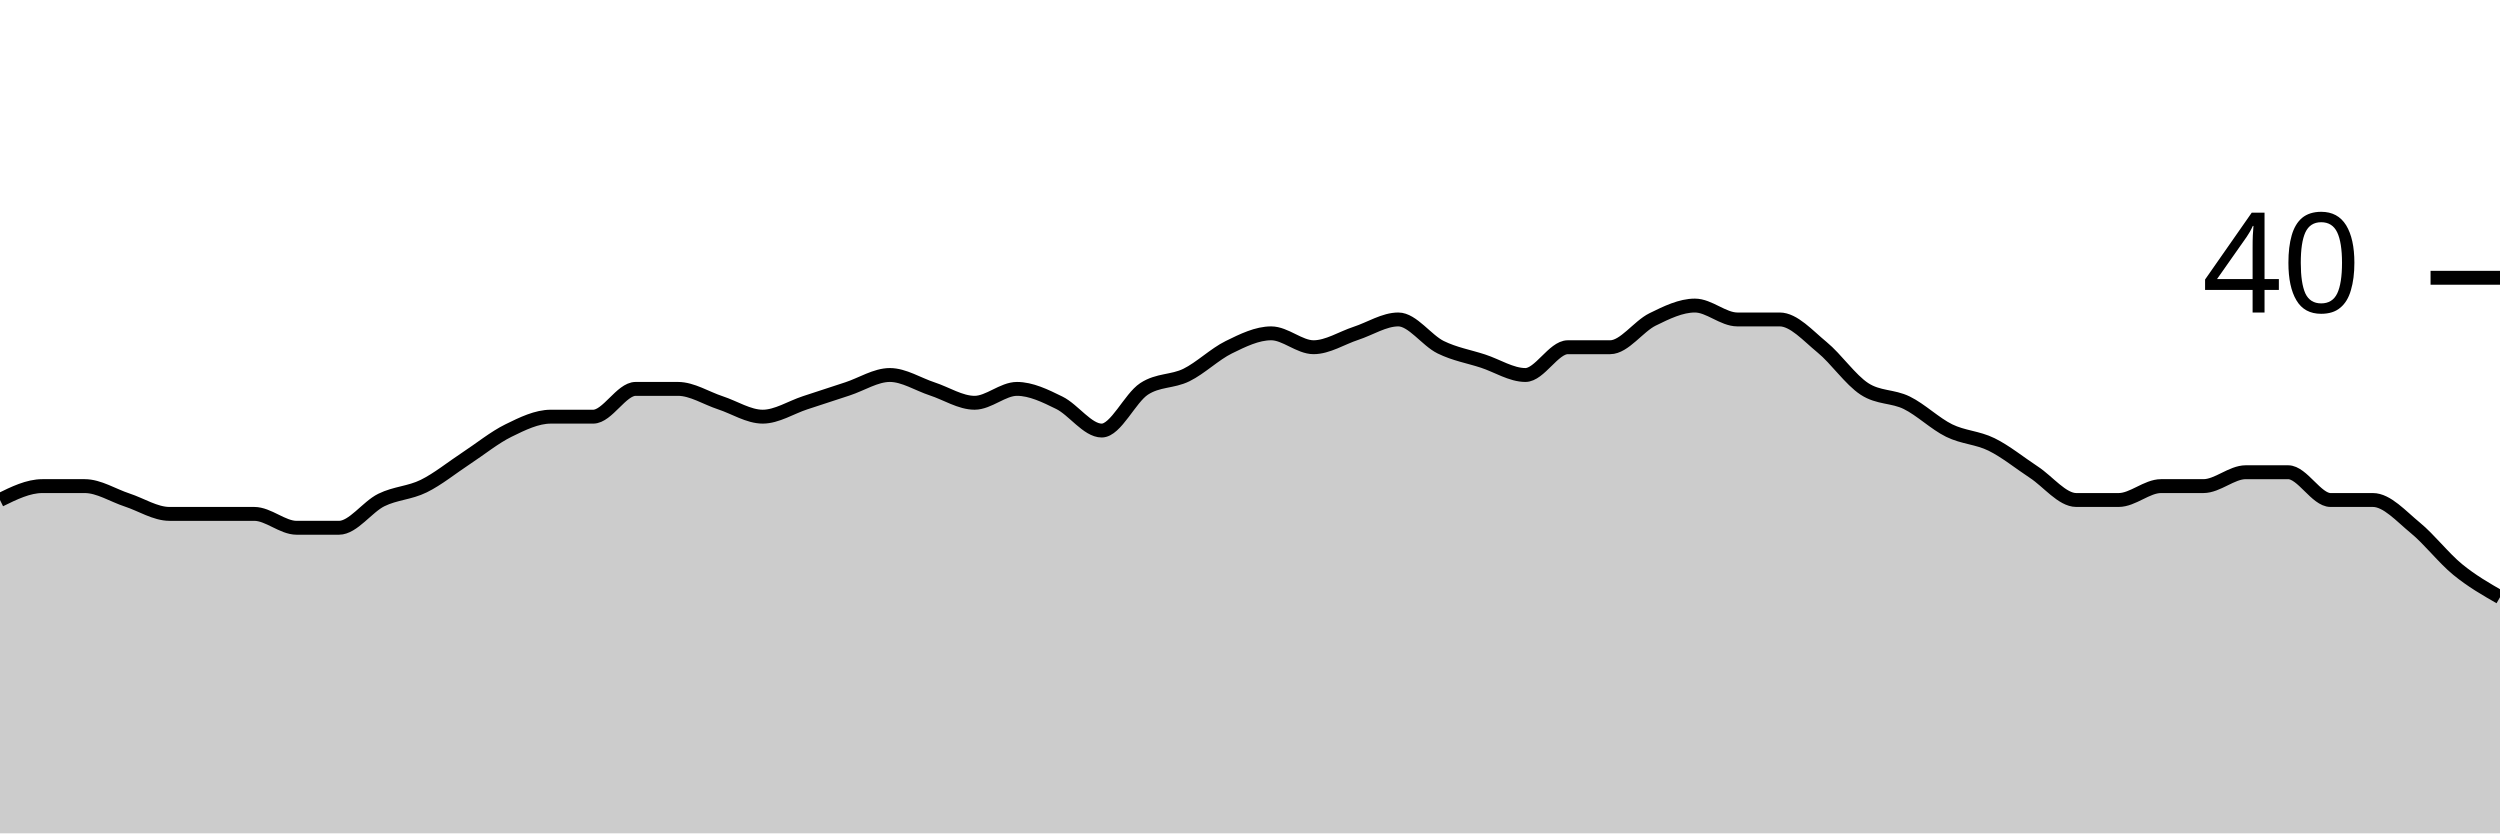
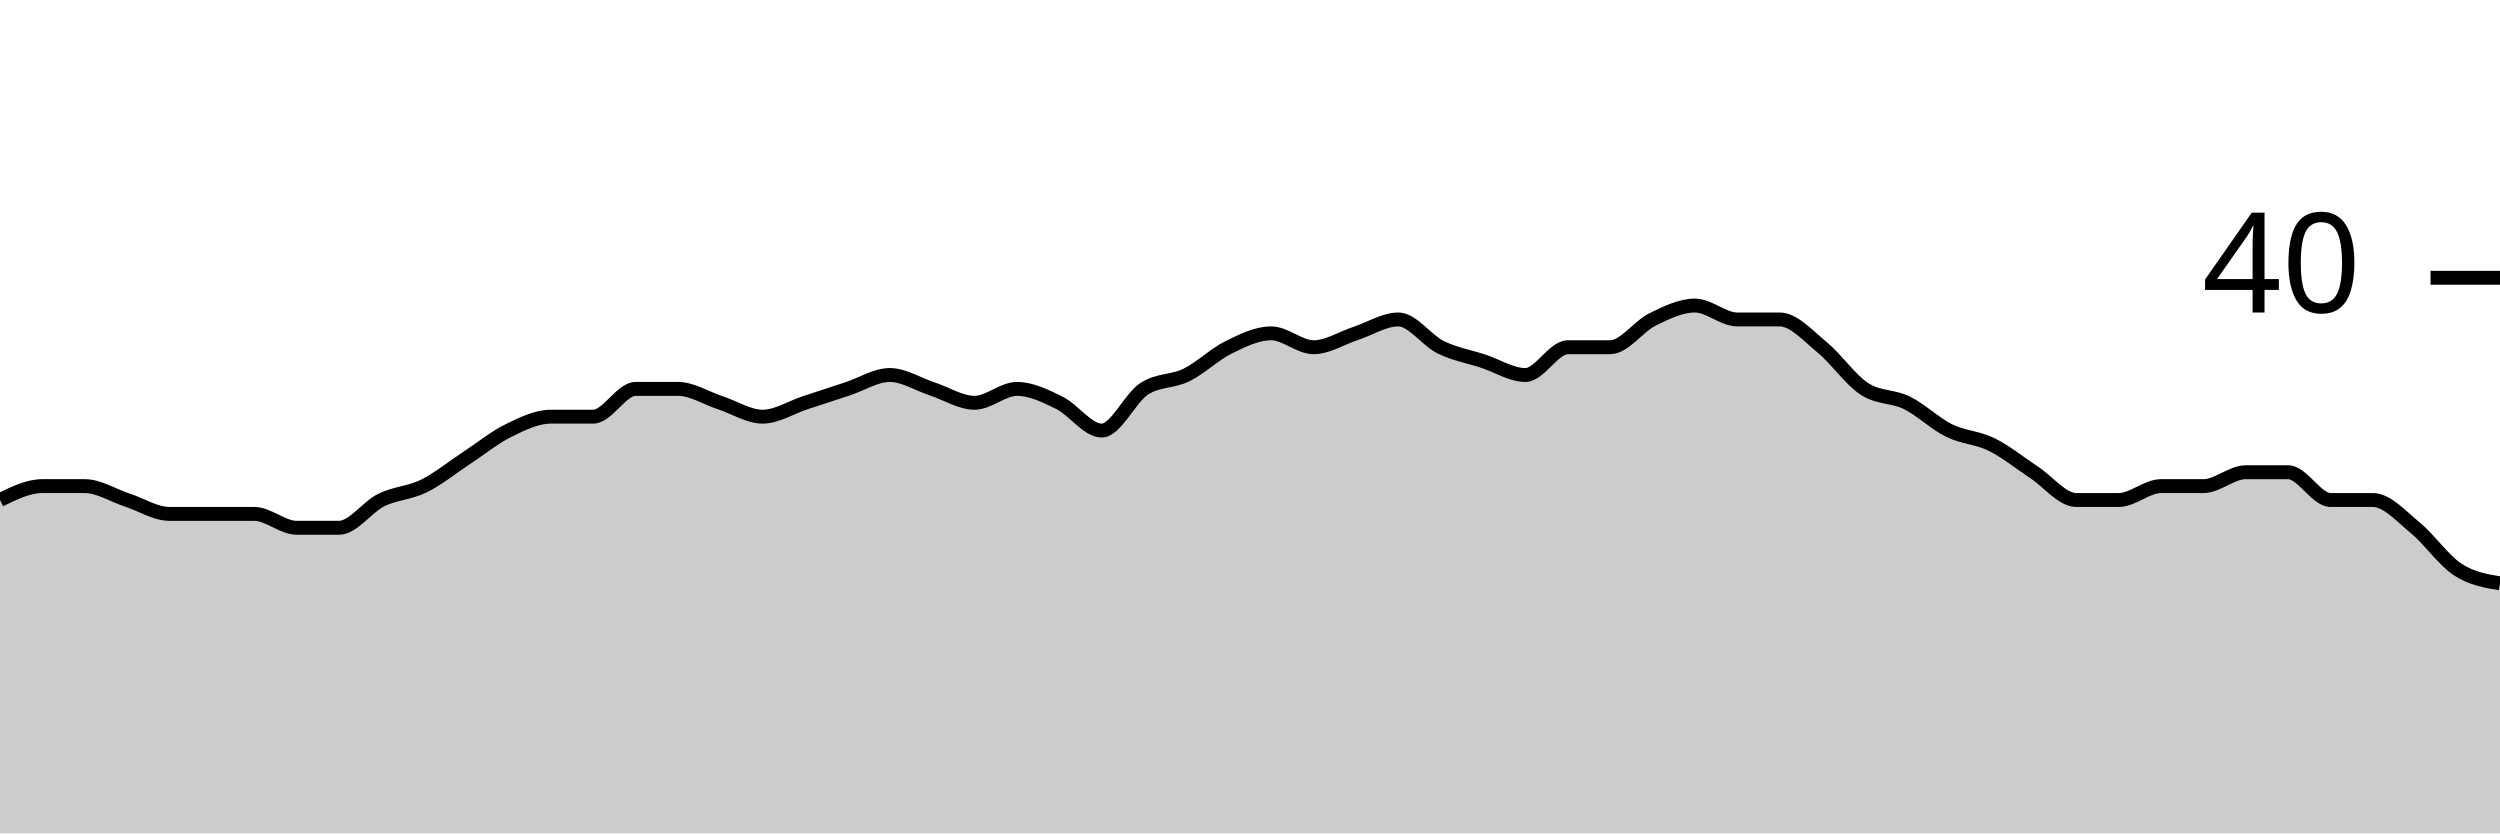
<svg xmlns="http://www.w3.org/2000/svg" viewBox="0 0 180 60">
  <g transform="translate(0,20)">
-     <path class="area" fill="rgba(0, 0, 0, 0.2)" d="M0,16C1.017,15.5,2.034,15,3.051,15C4.068,15,5.085,15,6.102,15C7.119,15,8.136,15.667,9.153,16C10.169,16.333,11.186,17,12.203,17C13.22,17,14.237,17,15.254,17C16.271,17,17.288,17,18.305,17C19.322,17,20.339,18,21.356,18C22.373,18,23.39,18,24.407,18C25.424,18,26.441,16.5,27.458,16C28.475,15.5,29.492,15.5,30.508,15C31.525,14.5,32.542,13.667,33.559,13C34.576,12.333,35.593,11.5,36.61,11C37.627,10.5,38.644,10,39.661,10C40.678,10,41.695,10,42.712,10C43.729,10,44.746,8,45.763,8C46.78,8,47.797,8,48.814,8C49.831,8,50.847,8.667,51.864,9C52.881,9.333,53.898,10,54.915,10C55.932,10,56.949,9.333,57.966,9C58.983,8.667,60,8.333,61.017,8C62.034,7.667,63.051,7,64.068,7C65.085,7,66.102,7.667,67.119,8C68.136,8.333,69.153,9,70.169,9C71.186,9,72.203,8,73.22,8C74.237,8,75.254,8.5,76.271,9C77.288,9.5,78.305,11,79.322,11C80.339,11,81.356,8.667,82.373,8C83.39,7.333,84.407,7.5,85.424,7C86.441,6.5,87.458,5.5,88.475,5C89.492,4.5,90.508,4,91.525,4C92.542,4,93.559,5,94.576,5C95.593,5,96.61,4.333,97.627,4C98.644,3.667,99.661,3,100.678,3C101.695,3,102.712,4.5,103.729,5C104.746,5.5,105.763,5.667,106.78,6C107.797,6.333,108.814,7,109.831,7C110.847,7,111.864,5,112.881,5C113.898,5,114.915,5,115.932,5C116.949,5,117.966,3.5,118.983,3C120,2.5,121.017,2,122.034,2C123.051,2,124.068,3,125.085,3C126.102,3,127.119,3,128.136,3C129.153,3,130.169,4.167,131.186,5C132.203,5.833,133.22,7.333,134.237,8C135.254,8.667,136.271,8.5,137.288,9C138.305,9.5,139.322,10.5,140.339,11C141.356,11.5,142.373,11.5,143.39,12C144.407,12.5,145.424,13.333,146.441,14C147.458,14.667,148.475,16,149.492,16C150.508,16,151.525,16,152.542,16C153.559,16,154.576,15,155.593,15C156.61,15,157.627,15,158.644,15C159.661,15,160.678,14,161.695,14C162.712,14,163.729,14,164.746,14C165.763,14,166.78,16,167.797,16C168.814,16,169.831,16,170.847,16C171.864,16,172.881,17.167,173.898,18C174.915,18.833,175.932,20.167,176.949,21C177.966,21.833,178.983,22.417,180,23L180,40C178.983,40,177.966,40,176.949,40C175.932,40,174.915,40,173.898,40C172.881,40,171.864,40,170.847,40C169.831,40,168.814,40,167.797,40C166.78,40,165.763,40,164.746,40C163.729,40,162.712,40,161.695,40C160.678,40,159.661,40,158.644,40C157.627,40,156.61,40,155.593,40C154.576,40,153.559,40,152.542,40C151.525,40,150.508,40,149.492,40C148.475,40,147.458,40,146.441,40C145.424,40,144.407,40,143.39,40C142.373,40,141.356,40,140.339,40C139.322,40,138.305,40,137.288,40C136.271,40,135.254,40,134.237,40C133.22,40,132.203,40,131.186,40C130.169,40,129.153,40,128.136,40C127.119,40,126.102,40,125.085,40C124.068,40,123.051,40,122.034,40C121.017,40,120,40,118.983,40C117.966,40,116.949,40,115.932,40C114.915,40,113.898,40,112.881,40C111.864,40,110.847,40,109.831,40C108.814,40,107.797,40,106.78,40C105.763,40,104.746,40,103.729,40C102.712,40,101.695,40,100.678,40C99.661,40,98.644,40,97.627,40C96.61,40,95.593,40,94.576,40C93.559,40,92.542,40,91.525,40C90.508,40,89.492,40,88.475,40C87.458,40,86.441,40,85.424,40C84.407,40,83.39,40,82.373,40C81.356,40,80.339,40,79.322,40C78.305,40,77.288,40,76.271,40C75.254,40,74.237,40,73.22,40C72.203,40,71.186,40,70.169,40C69.153,40,68.136,40,67.119,40C66.102,40,65.085,40,64.068,40C63.051,40,62.034,40,61.017,40C60,40,58.983,40,57.966,40C56.949,40,55.932,40,54.915,40C53.898,40,52.881,40,51.864,40C50.847,40,49.831,40,48.814,40C47.797,40,46.78,40,45.763,40C44.746,40,43.729,40,42.712,40C41.695,40,40.678,40,39.661,40C38.644,40,37.627,40,36.61,40C35.593,40,34.576,40,33.559,40C32.542,40,31.525,40,30.508,40C29.492,40,28.475,40,27.458,40C26.441,40,25.424,40,24.407,40C23.39,40,22.373,40,21.356,40C20.339,40,19.322,40,18.305,40C17.288,40,16.271,40,15.254,40C14.237,40,13.22,40,12.203,40C11.186,40,10.169,40,9.153,40C8.136,40,7.119,40,6.102,40C5.085,40,4.068,40,3.051,40C2.034,40,1.017,40,0,40Z" />
-     <path class="line" stroke="black" fill="none" d="M0,16C1.017,15.5,2.034,15,3.051,15C4.068,15,5.085,15,6.102,15C7.119,15,8.136,15.667,9.153,16C10.169,16.333,11.186,17,12.203,17C13.22,17,14.237,17,15.254,17C16.271,17,17.288,17,18.305,17C19.322,17,20.339,18,21.356,18C22.373,18,23.39,18,24.407,18C25.424,18,26.441,16.5,27.458,16C28.475,15.5,29.492,15.5,30.508,15C31.525,14.5,32.542,13.667,33.559,13C34.576,12.333,35.593,11.5,36.61,11C37.627,10.5,38.644,10,39.661,10C40.678,10,41.695,10,42.712,10C43.729,10,44.746,8,45.763,8C46.78,8,47.797,8,48.814,8C49.831,8,50.847,8.667,51.864,9C52.881,9.333,53.898,10,54.915,10C55.932,10,56.949,9.333,57.966,9C58.983,8.667,60,8.333,61.017,8C62.034,7.667,63.051,7,64.068,7C65.085,7,66.102,7.667,67.119,8C68.136,8.333,69.153,9,70.169,9C71.186,9,72.203,8,73.22,8C74.237,8,75.254,8.5,76.271,9C77.288,9.5,78.305,11,79.322,11C80.339,11,81.356,8.667,82.373,8C83.39,7.333,84.407,7.5,85.424,7C86.441,6.5,87.458,5.5,88.475,5C89.492,4.5,90.508,4,91.525,4C92.542,4,93.559,5,94.576,5C95.593,5,96.61,4.333,97.627,4C98.644,3.667,99.661,3,100.678,3C101.695,3,102.712,4.5,103.729,5C104.746,5.5,105.763,5.667,106.78,6C107.797,6.333,108.814,7,109.831,7C110.847,7,111.864,5,112.881,5C113.898,5,114.915,5,115.932,5C116.949,5,117.966,3.5,118.983,3C120,2.5,121.017,2,122.034,2C123.051,2,124.068,3,125.085,3C126.102,3,127.119,3,128.136,3C129.153,3,130.169,4.167,131.186,5C132.203,5.833,133.22,7.333,134.237,8C135.254,8.667,136.271,8.5,137.288,9C138.305,9.5,139.322,10.5,140.339,11C141.356,11.5,142.373,11.5,143.39,12C144.407,12.5,145.424,13.333,146.441,14C147.458,14.667,148.475,16,149.492,16C150.508,16,151.525,16,152.542,16C153.559,16,154.576,15,155.593,15C156.61,15,157.627,15,158.644,15C159.661,15,160.678,14,161.695,14C162.712,14,163.729,14,164.746,14C165.763,14,166.78,16,167.797,16C168.814,16,169.831,16,170.847,16C171.864,16,172.881,17.167,173.898,18C174.915,18.833,175.932,20.167,176.949,21C177.966,21.833,178.983,22.417,180,23" />
+     <path class="area" fill="rgba(0, 0, 0, 0.2)" d="M0,16C1.017,15.5,2.034,15,3.051,15C4.068,15,5.085,15,6.102,15C7.119,15,8.136,15.667,9.153,16C10.169,16.333,11.186,17,12.203,17C13.22,17,14.237,17,15.254,17C16.271,17,17.288,17,18.305,17C19.322,17,20.339,18,21.356,18C22.373,18,23.39,18,24.407,18C25.424,18,26.441,16.5,27.458,16C28.475,15.5,29.492,15.5,30.508,15C31.525,14.5,32.542,13.667,33.559,13C34.576,12.333,35.593,11.5,36.61,11C37.627,10.5,38.644,10,39.661,10C40.678,10,41.695,10,42.712,10C43.729,10,44.746,8,45.763,8C46.78,8,47.797,8,48.814,8C49.831,8,50.847,8.667,51.864,9C52.881,9.333,53.898,10,54.915,10C55.932,10,56.949,9.333,57.966,9C58.983,8.667,60,8.333,61.017,8C62.034,7.667,63.051,7,64.068,7C65.085,7,66.102,7.667,67.119,8C68.136,8.333,69.153,9,70.169,9C71.186,9,72.203,8,73.22,8C74.237,8,75.254,8.5,76.271,9C77.288,9.5,78.305,11,79.322,11C80.339,11,81.356,8.667,82.373,8C83.39,7.333,84.407,7.5,85.424,7C86.441,6.5,87.458,5.5,88.475,5C89.492,4.5,90.508,4,91.525,4C92.542,4,93.559,5,94.576,5C95.593,5,96.61,4.333,97.627,4C98.644,3.667,99.661,3,100.678,3C101.695,3,102.712,4.5,103.729,5C104.746,5.5,105.763,5.667,106.78,6C107.797,6.333,108.814,7,109.831,7C110.847,7,111.864,5,112.881,5C113.898,5,114.915,5,115.932,5C116.949,5,117.966,3.5,118.983,3C120,2.5,121.017,2,122.034,2C123.051,2,124.068,3,125.085,3C126.102,3,127.119,3,128.136,3C129.153,3,130.169,4.167,131.186,5C132.203,5.833,133.22,7.333,134.237,8C135.254,8.667,136.271,8.5,137.288,9C138.305,9.5,139.322,10.5,140.339,11C141.356,11.5,142.373,11.5,143.39,12C144.407,12.5,145.424,13.333,146.441,14C147.458,14.667,148.475,16,149.492,16C150.508,16,151.525,16,152.542,16C153.559,16,154.576,15,155.593,15C156.61,15,157.627,15,158.644,15C159.661,15,160.678,14,161.695,14C162.712,14,163.729,14,164.746,14C165.763,14,166.78,16,167.797,16C168.814,16,169.831,16,170.847,16C171.864,16,172.881,17.167,173.898,18C174.915,18.833,175.932,20.333,176.949,21C177.966,21.667,178.983,21.833,180,22L180,40C178.983,40,177.966,40,176.949,40C175.932,40,174.915,40,173.898,40C172.881,40,171.864,40,170.847,40C169.831,40,168.814,40,167.797,40C166.78,40,165.763,40,164.746,40C163.729,40,162.712,40,161.695,40C160.678,40,159.661,40,158.644,40C157.627,40,156.61,40,155.593,40C154.576,40,153.559,40,152.542,40C151.525,40,150.508,40,149.492,40C148.475,40,147.458,40,146.441,40C145.424,40,144.407,40,143.39,40C142.373,40,141.356,40,140.339,40C139.322,40,138.305,40,137.288,40C136.271,40,135.254,40,134.237,40C133.22,40,132.203,40,131.186,40C130.169,40,129.153,40,128.136,40C127.119,40,126.102,40,125.085,40C124.068,40,123.051,40,122.034,40C121.017,40,120,40,118.983,40C117.966,40,116.949,40,115.932,40C114.915,40,113.898,40,112.881,40C111.864,40,110.847,40,109.831,40C108.814,40,107.797,40,106.78,40C105.763,40,104.746,40,103.729,40C102.712,40,101.695,40,100.678,40C99.661,40,98.644,40,97.627,40C96.61,40,95.593,40,94.576,40C93.559,40,92.542,40,91.525,40C90.508,40,89.492,40,88.475,40C87.458,40,86.441,40,85.424,40C84.407,40,83.39,40,82.373,40C81.356,40,80.339,40,79.322,40C78.305,40,77.288,40,76.271,40C75.254,40,74.237,40,73.22,40C72.203,40,71.186,40,70.169,40C69.153,40,68.136,40,67.119,40C66.102,40,65.085,40,64.068,40C63.051,40,62.034,40,61.017,40C60,40,58.983,40,57.966,40C56.949,40,55.932,40,54.915,40C53.898,40,52.881,40,51.864,40C50.847,40,49.831,40,48.814,40C47.797,40,46.78,40,45.763,40C44.746,40,43.729,40,42.712,40C41.695,40,40.678,40,39.661,40C38.644,40,37.627,40,36.61,40C35.593,40,34.576,40,33.559,40C32.542,40,31.525,40,30.508,40C29.492,40,28.475,40,27.458,40C26.441,40,25.424,40,24.407,40C23.39,40,22.373,40,21.356,40C20.339,40,19.322,40,18.305,40C17.288,40,16.271,40,15.254,40C14.237,40,13.22,40,12.203,40C11.186,40,10.169,40,9.153,40C8.136,40,7.119,40,6.102,40C5.085,40,4.068,40,3.051,40C2.034,40,1.017,40,0,40Z" />
+     <path class="line" stroke="black" fill="none" d="M0,16C1.017,15.5,2.034,15,3.051,15C4.068,15,5.085,15,6.102,15C7.119,15,8.136,15.667,9.153,16C10.169,16.333,11.186,17,12.203,17C13.22,17,14.237,17,15.254,17C16.271,17,17.288,17,18.305,17C19.322,17,20.339,18,21.356,18C22.373,18,23.39,18,24.407,18C25.424,18,26.441,16.5,27.458,16C28.475,15.5,29.492,15.5,30.508,15C31.525,14.5,32.542,13.667,33.559,13C34.576,12.333,35.593,11.5,36.61,11C37.627,10.5,38.644,10,39.661,10C40.678,10,41.695,10,42.712,10C43.729,10,44.746,8,45.763,8C46.78,8,47.797,8,48.814,8C49.831,8,50.847,8.667,51.864,9C52.881,9.333,53.898,10,54.915,10C55.932,10,56.949,9.333,57.966,9C58.983,8.667,60,8.333,61.017,8C62.034,7.667,63.051,7,64.068,7C65.085,7,66.102,7.667,67.119,8C68.136,8.333,69.153,9,70.169,9C71.186,9,72.203,8,73.22,8C74.237,8,75.254,8.5,76.271,9C77.288,9.5,78.305,11,79.322,11C80.339,11,81.356,8.667,82.373,8C83.39,7.333,84.407,7.5,85.424,7C86.441,6.5,87.458,5.5,88.475,5C89.492,4.5,90.508,4,91.525,4C92.542,4,93.559,5,94.576,5C95.593,5,96.61,4.333,97.627,4C98.644,3.667,99.661,3,100.678,3C101.695,3,102.712,4.5,103.729,5C104.746,5.5,105.763,5.667,106.78,6C107.797,6.333,108.814,7,109.831,7C110.847,7,111.864,5,112.881,5C113.898,5,114.915,5,115.932,5C116.949,5,117.966,3.5,118.983,3C120,2.5,121.017,2,122.034,2C123.051,2,124.068,3,125.085,3C126.102,3,127.119,3,128.136,3C129.153,3,130.169,4.167,131.186,5C132.203,5.833,133.22,7.333,134.237,8C135.254,8.667,136.271,8.5,137.288,9C138.305,9.5,139.322,10.5,140.339,11C141.356,11.5,142.373,11.5,143.39,12C144.407,12.5,145.424,13.333,146.441,14C147.458,14.667,148.475,16,149.492,16C150.508,16,151.525,16,152.542,16C153.559,16,154.576,15,155.593,15C156.61,15,157.627,15,158.644,15C159.661,15,160.678,14,161.695,14C162.712,14,163.729,14,164.746,14C165.763,14,166.78,16,167.797,16C168.814,16,169.831,16,170.847,16C171.864,16,172.881,17.167,173.898,18C174.915,18.833,175.932,20.333,176.949,21C177.966,21.667,178.983,21.833,180,22" />
    <path class="axis-ceiling" stroke-width="1" stroke="black" fill="none" d="M175,0L180,0" />
    <text class="axis-ceiling-label" font-family="sans-serif" text-anchor="end" font-size="10px" x="170" y="2.5">40</text>
  </g>
</svg>
